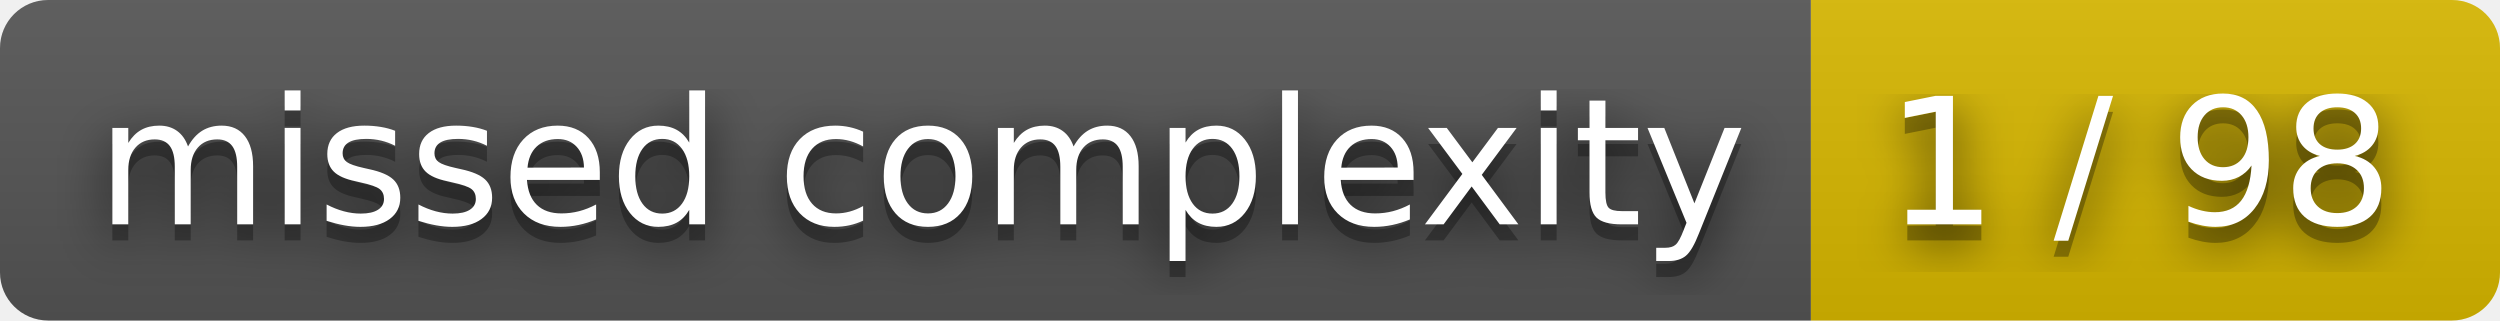
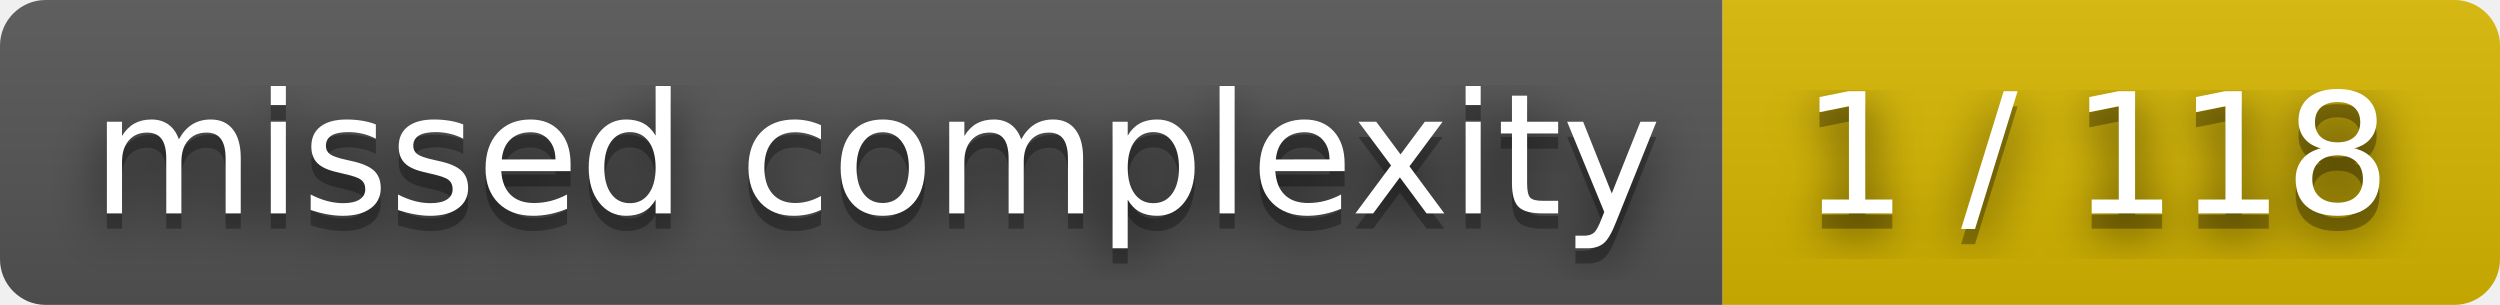
- <svg xmlns="http://www.w3.org/2000/svg" width="156" height="20" role="img" aria-label="missed complexity: 1 / 98">
+ <svg xmlns="http://www.w3.org/2000/svg" width="164" height="20" role="img" aria-label="missed complexity: 1 / 118">
  <filter id="blur">
    <feGaussianBlur stdDeviation="16" />
  </filter>
  <linearGradient id="s" x2="0" y2="100%">
    <stop offset="0" stop-color="#bbb" stop-opacity=".1" />
    <stop offset="1" stop-opacity=".1" />
  </linearGradient>
  <clipPath id="r">
-     <rect width="156" height="20" rx="3" />
+     <rect width="164" height="20" rx="3" />
  </clipPath>
  <g clip-path="url(#r)">
    <rect width="113" height="20" fill="#555" />
-     <rect x="113" width="43" height="20" fill="#d8b800" />
-     <rect width="156" height="20" fill="url(#s)" />
+     <rect x="113" width="51" height="20" fill="#d8b800" />
+     <rect width="164" height="20" fill="url(#s)" />
  </g>
  <g fill="#fff" text-anchor="middle" font-family="Verdana,Geneva,DejaVu Sans,sans-serif" text-rendering="geometricPrecision" font-size="110">
    <g transform="scale(.1)">
      <g aria-hidden="true" fill="#010101">
        <text x="575" y="150" fill-opacity=".8" filter="url(#blur)" textLength="1030">missed complexity</text>
        <text x="575" y="150" fill-opacity=".3" textLength="1030">missed complexity</text>
      </g>
      <text x="575" y="140" textLength="1030">missed complexity</text>
    </g>
    <g transform="scale(.1)">
      <g aria-hidden="true" fill="#010101">
-         <text x="1335" y="150" fill-opacity=".8" filter="url(#blur)" textLength="330">1 / 98</text>
-         <text x="1335" y="150" fill-opacity=".3" textLength="330">1 / 98</text>
+         <text x="1375" y="150" fill-opacity=".8" filter="url(#blur)" textLength="410">1 / 118</text>
+         <text x="1375" y="150" fill-opacity=".3" textLength="410">1 / 118</text>
      </g>
-       <text x="1335" y="140" textLength="330">1 / 98</text>
+       <text x="1375" y="140" textLength="410">1 / 118</text>
    </g>
  </g>
</svg>
